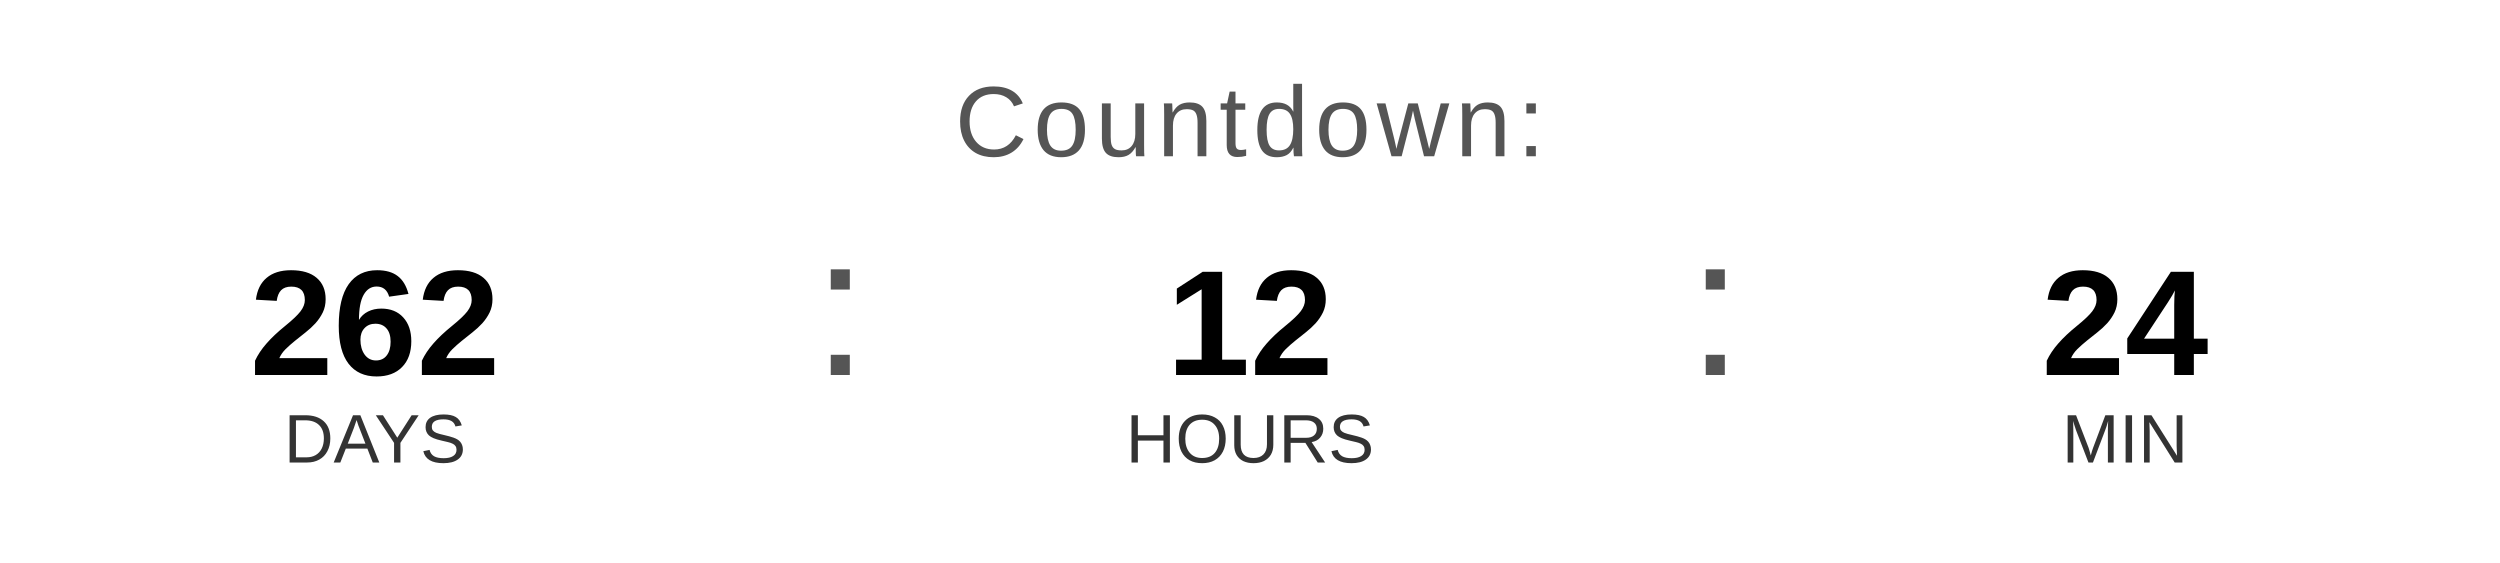
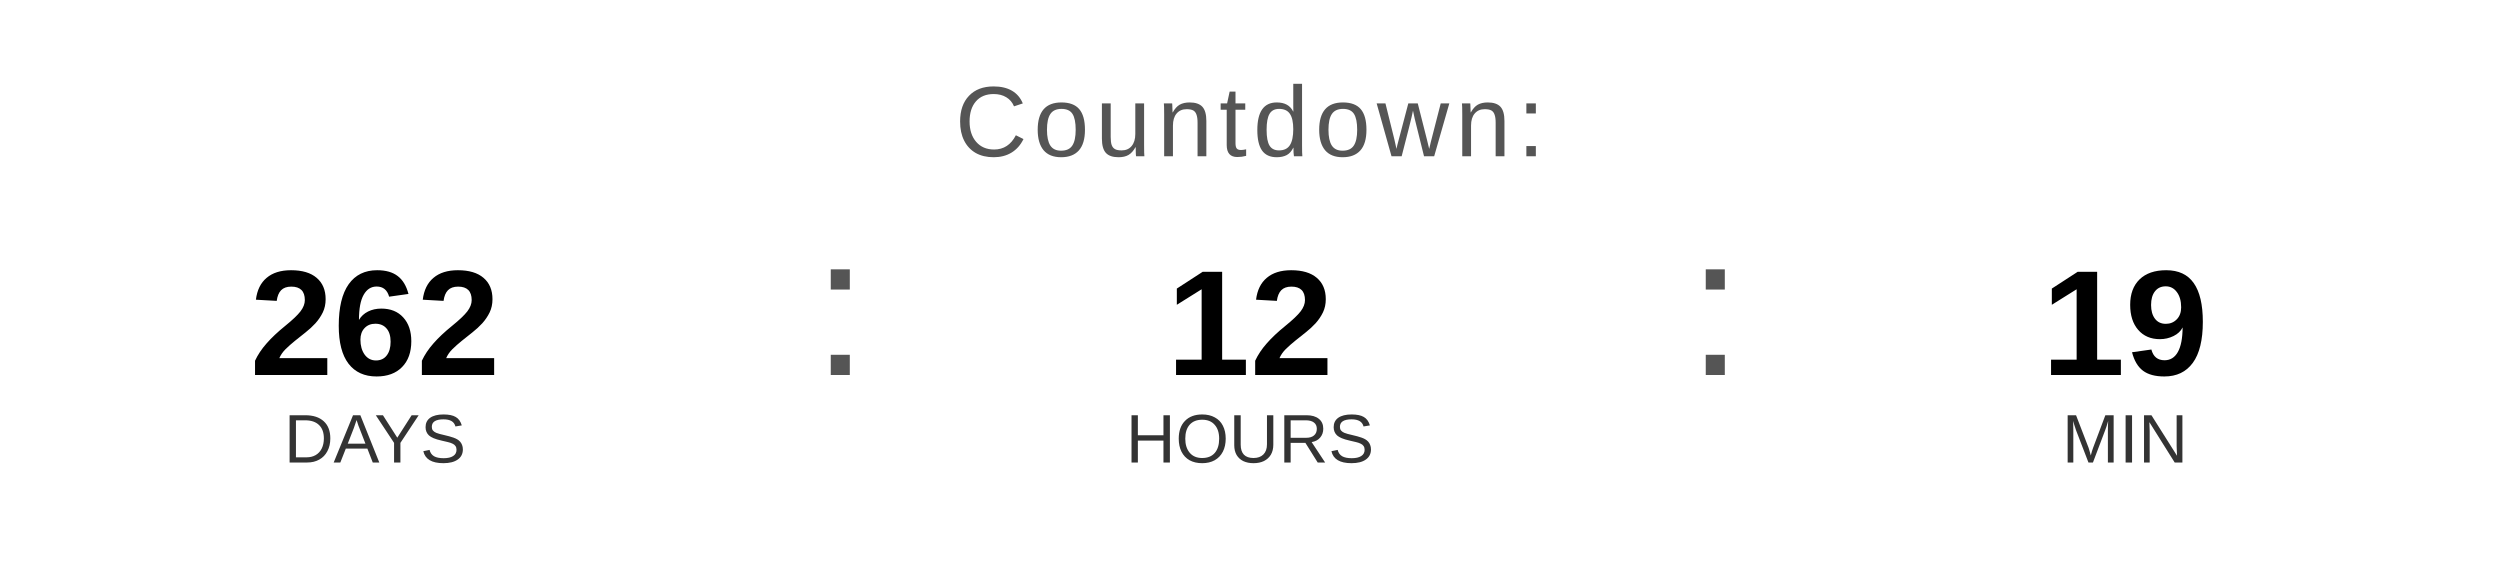
<svg xmlns="http://www.w3.org/2000/svg" width="400" height="90" viewBox="0 0 400 90">
  <text x="200" y="25" font-family="Arial, Helvetica, sans-serif" font-size="16" fill="#555555" text-anchor="middle" letter-spacing="1">
    Countdown:
  </text>
  <text x="60" y="60" font-family="Arial, Helvetica, sans-serif" font-size="24" font-weight="bold" fill="#000000" text-anchor="middle">262</text>
  <text x="60" y="74" font-family="Arial, Helvetica, sans-serif" font-size="11" fill="#333333" text-anchor="middle">DAYS</text>
  <text x="130" y="60" font-family="Arial, sans-serif" font-size="32" fill="#555555">:</text>
  <text x="200" y="60" font-family="Arial, Helvetica, sans-serif" font-size="24" font-weight="bold" fill="#000000" text-anchor="middle">12</text>
  <text x="200" y="74" font-family="Arial, Helvetica, sans-serif" font-size="11" fill="#333333" text-anchor="middle">HOURS</text>
  <text x="270" y="60" font-family="Arial, sans-serif" font-size="32" fill="#555555">:</text>
-   <text x="340" y="60" font-family="Arial, Helvetica, sans-serif" font-size="24" font-weight="bold" fill="#000000" text-anchor="middle">24</text>
+   <text x="340" y="60" font-family="Arial, Helvetica, sans-serif" font-size="24" font-weight="bold" fill="#000000" text-anchor="middle">19</text>
  <text x="340" y="74" font-family="Arial, Helvetica, sans-serif" font-size="11" fill="#333333" text-anchor="middle">MIN</text>
</svg>
